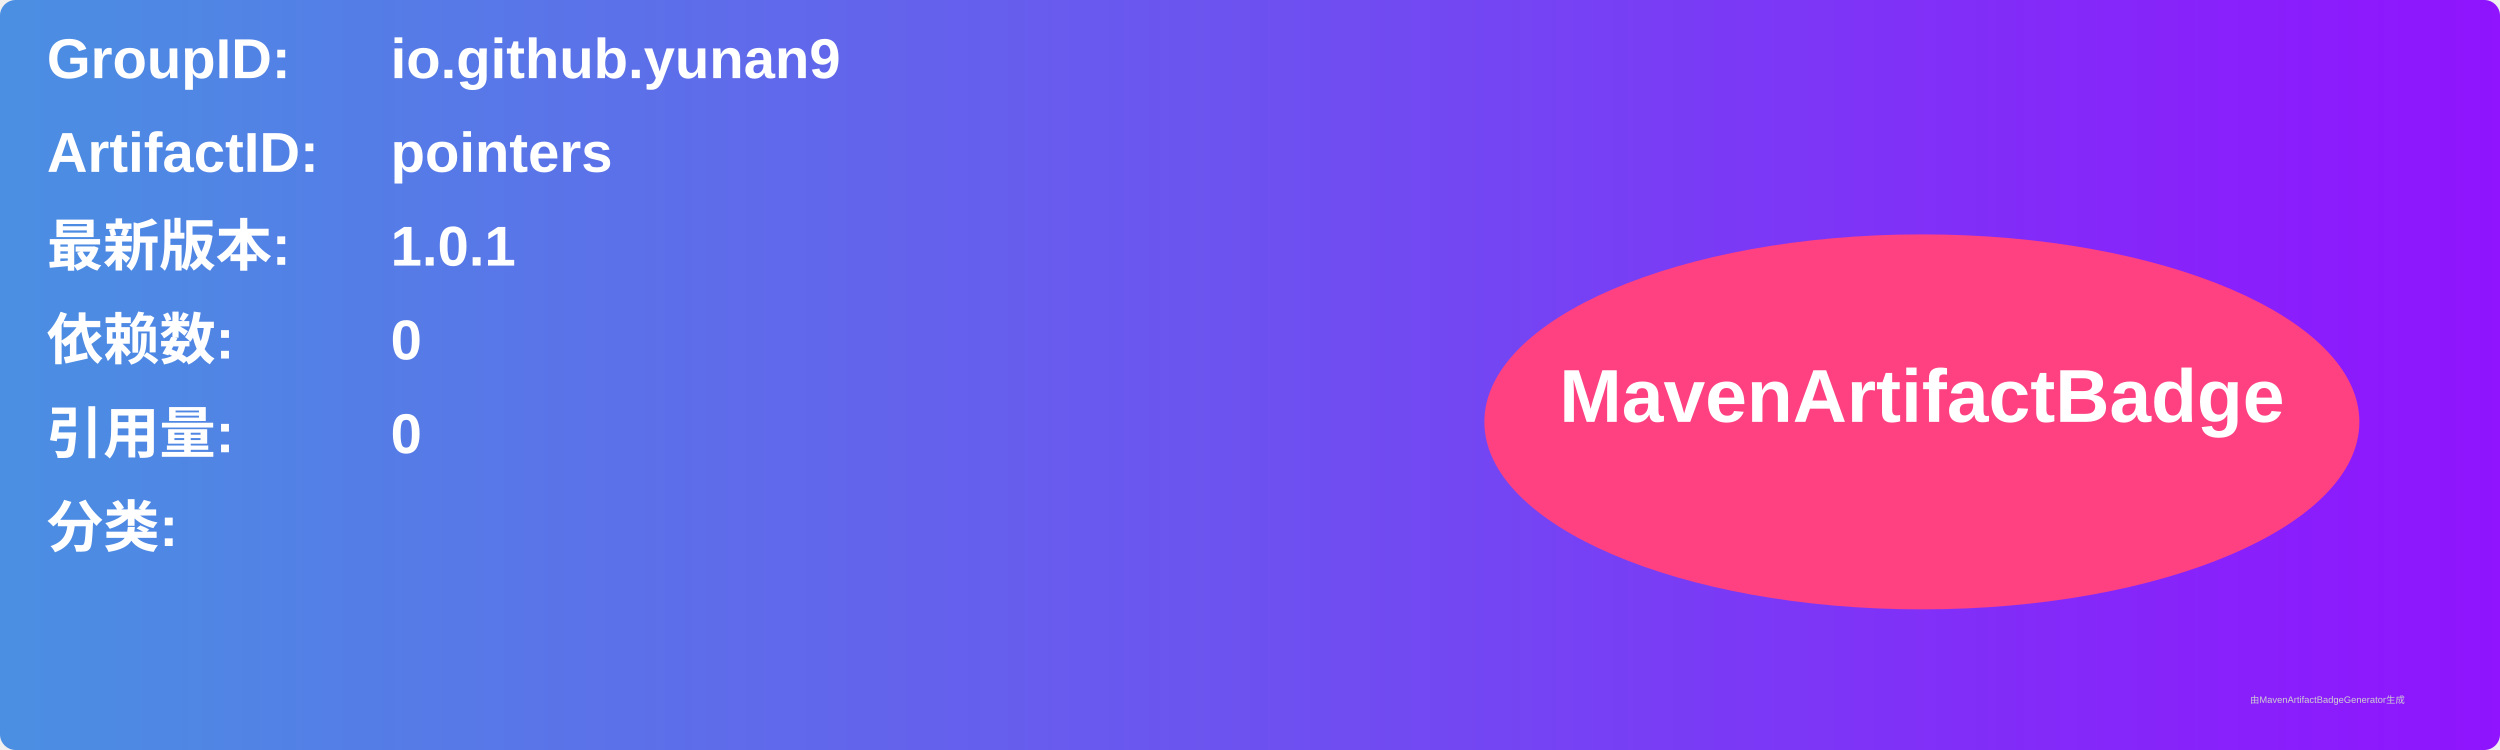
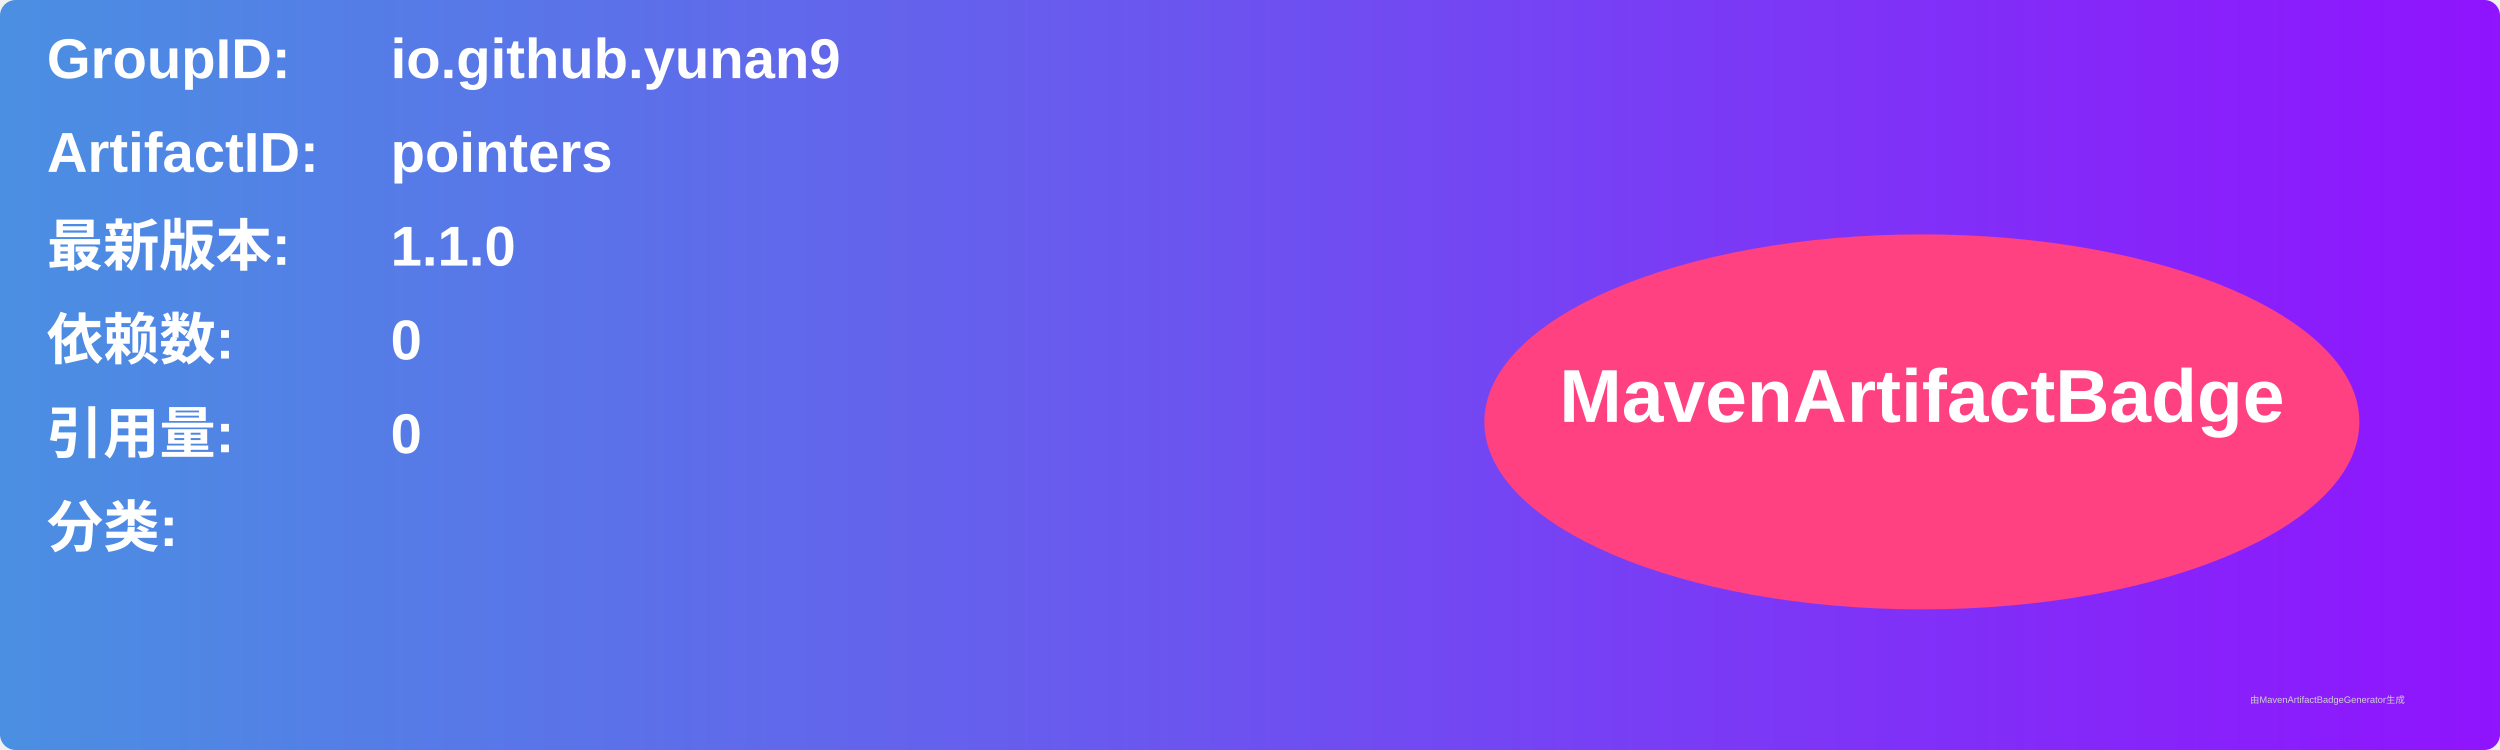
<svg xmlns="http://www.w3.org/2000/svg" width="800" height="240" viewBox="0 0 800 240">
  <linearGradient id="grad" x1="0%" y1="0%" x2="100%" y2="0%">
    <stop offset="0%" stop-color="#4a90e2" />
    <stop offset="100%" stop-color="#9013fe" />
  </linearGradient>
  <rect width="100%" height="100%" rx="5" ry="5" fill="url(#grad)" />
  <g transform="translate(15, 15)">
    <text x="0" y="10" font-family="Arial" font-size="18" fill="white" font-weight="bold" width="260">GroupID:</text>
    <text x="110" y="10" font-family="Arial" font-size="18" fill="white" font-weight="bold" width="460">io.github.yunan9</text>
    <text x="0" y="40" font-family="Arial" font-size="18" fill="white" font-weight="bold" width="260">ArtifactID:</text>
    <text x="110" y="40" font-family="Arial" font-size="18" fill="white" font-weight="bold" width="460">pointers</text>
    <text x="0" y="70" font-family="Arial" font-size="18" fill="white" font-weight="bold">最新版本:</text>
    <text x="110" y="70" font-family="Arial" font-size="18" fill="white" font-weight="bold">
-       <tspan font-weight="bold">1.0.1</tspan>
+       <tspan font-weight="bold">1.1.0</tspan>
    </text>
    <text x="0" y="100" font-family="Arial" font-size="18" fill="white" font-weight="bold">依赖数: </text>
    <text x="110" y="100" font-family="Arial" font-size="18" fill="white">
      <tspan font-weight="bold">0</tspan>
    </text>
    <text x="0" y="130" font-family="Arial" font-size="18" fill="white" font-weight="bold">引用量: </text>
    <text x="110" y="130" font-family="Arial" font-size="18" fill="white">
      <tspan font-weight="bold">0</tspan>
    </text>
    <text x="0" y="160" font-family="Arial" font-size="18" fill="white" font-weight="bold">分类:</text>
    <text x="10" y="190" font-family="Arial" font-size="10" fill="white">
      <tspan font-weight="bold" />
    </text>
    <ellipse cx="600" cy="120" rx="140" ry="60" fill="#ff4081" />
    <text x="600" y="120" text-anchor="middle" font-family="Arial" font-size="24" fill="white" font-weight="bold">MavenArtifactBadge</text>
  </g>
  <text x="720" y="225" font-family="Arial" font-size="3" fill="#d0d0d0">由MavenArtifactBadgeGenerator生成</text>
</svg>
